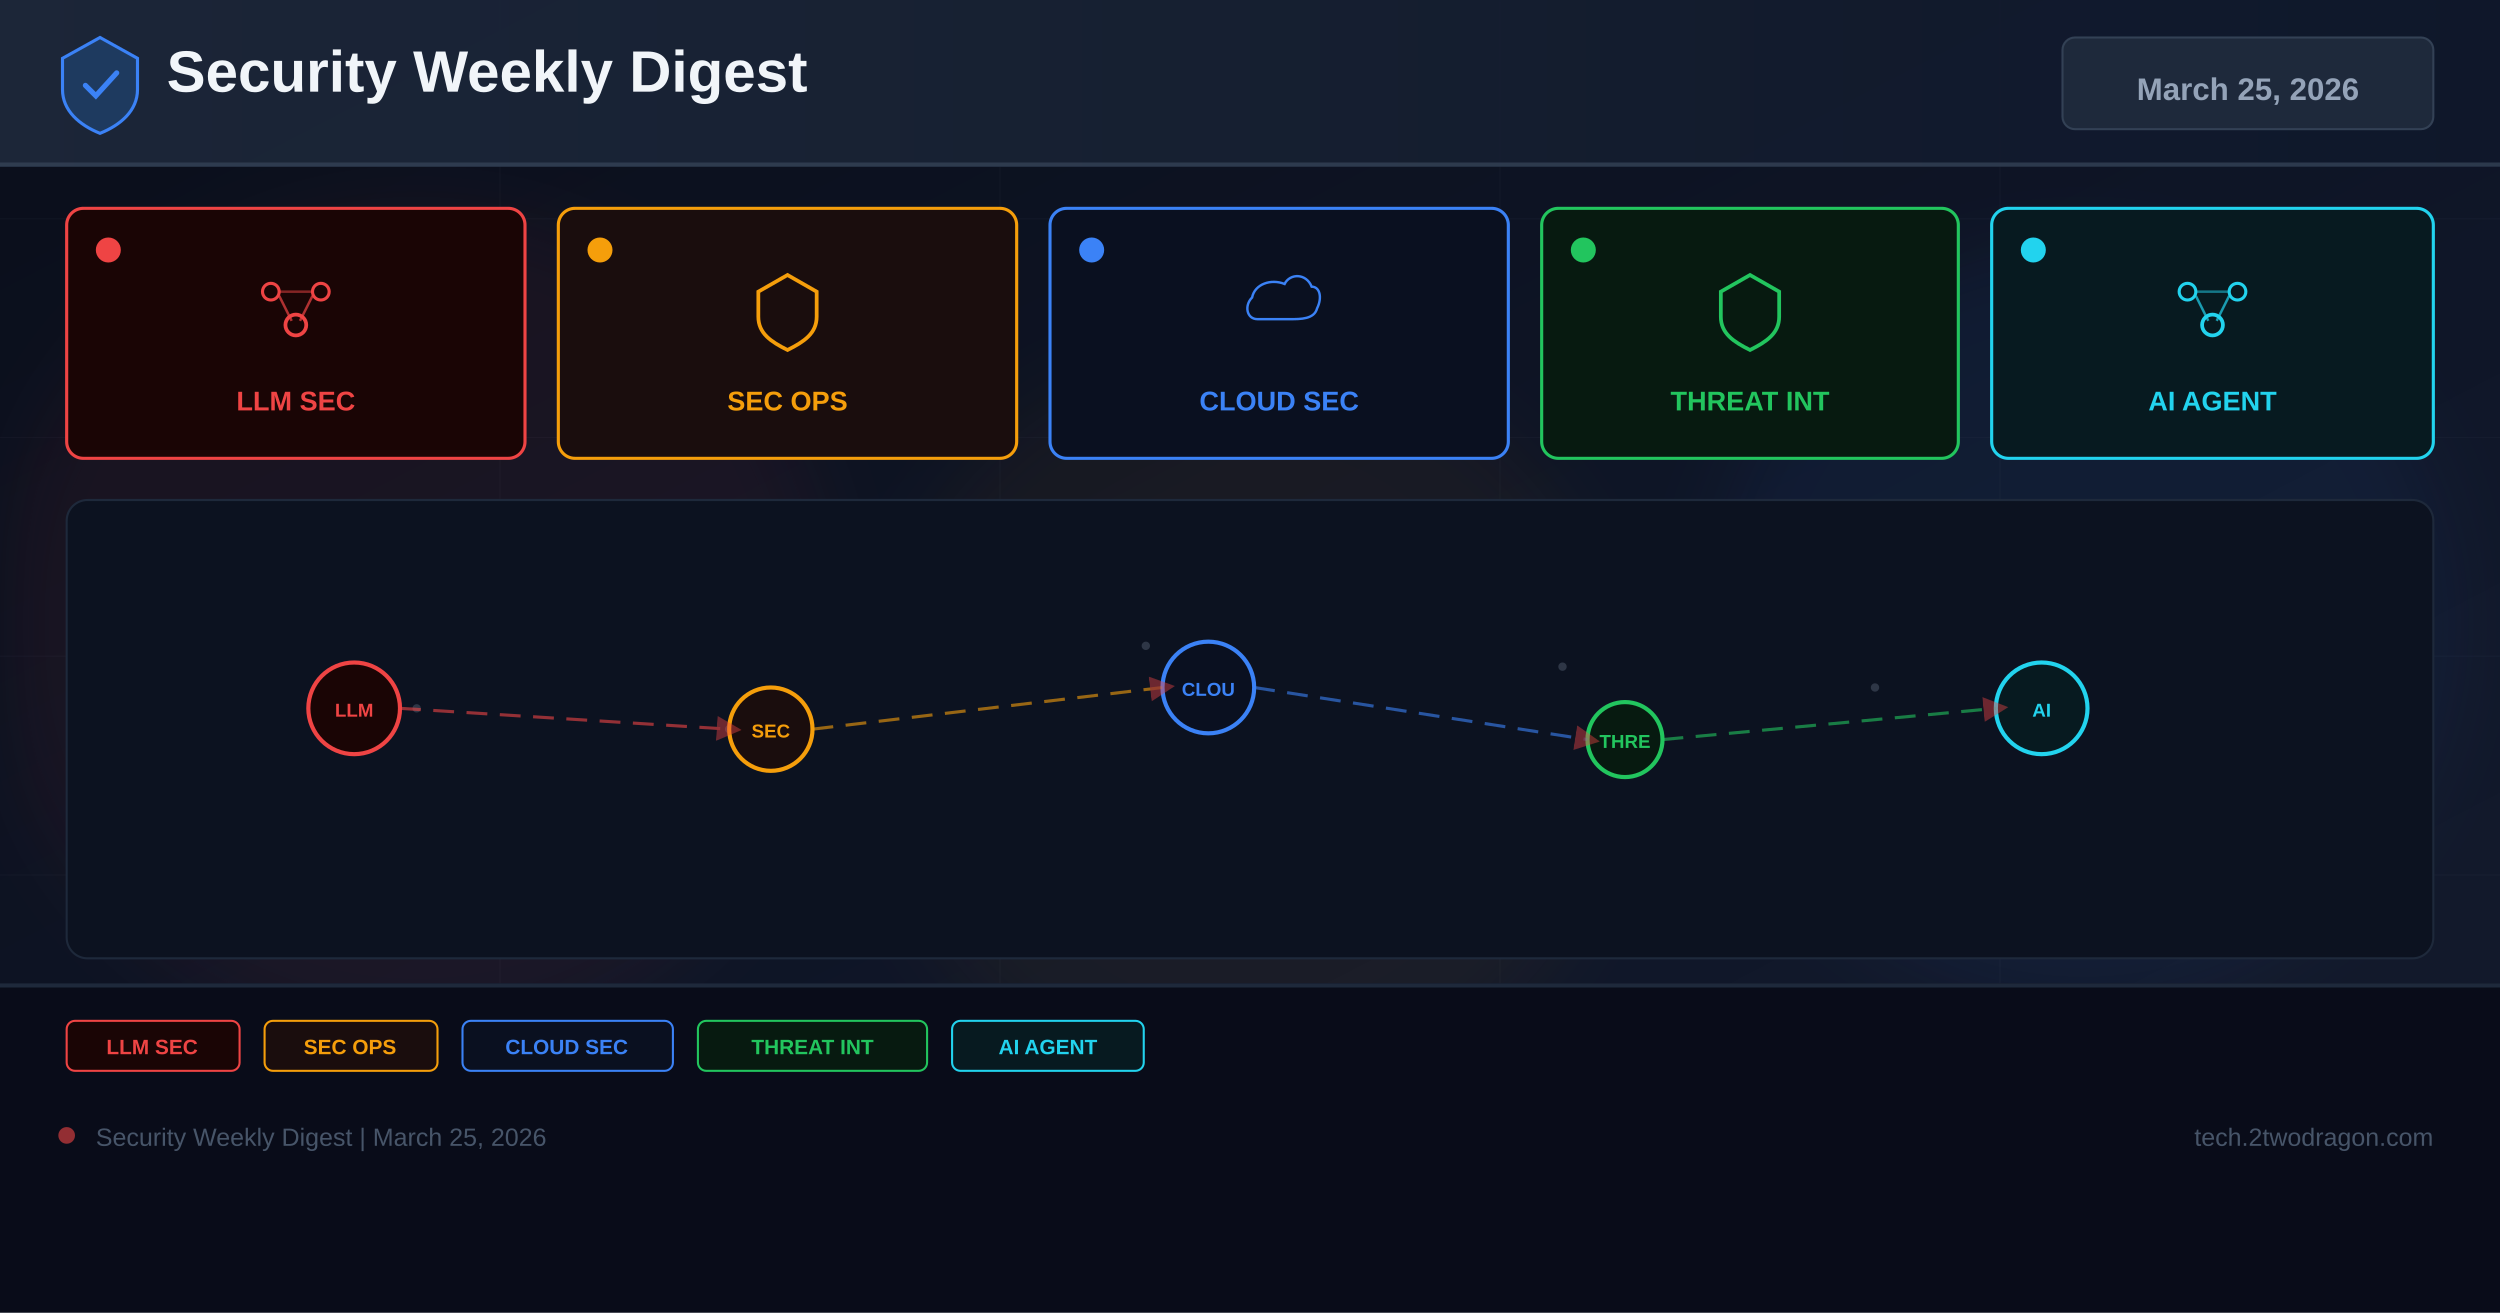
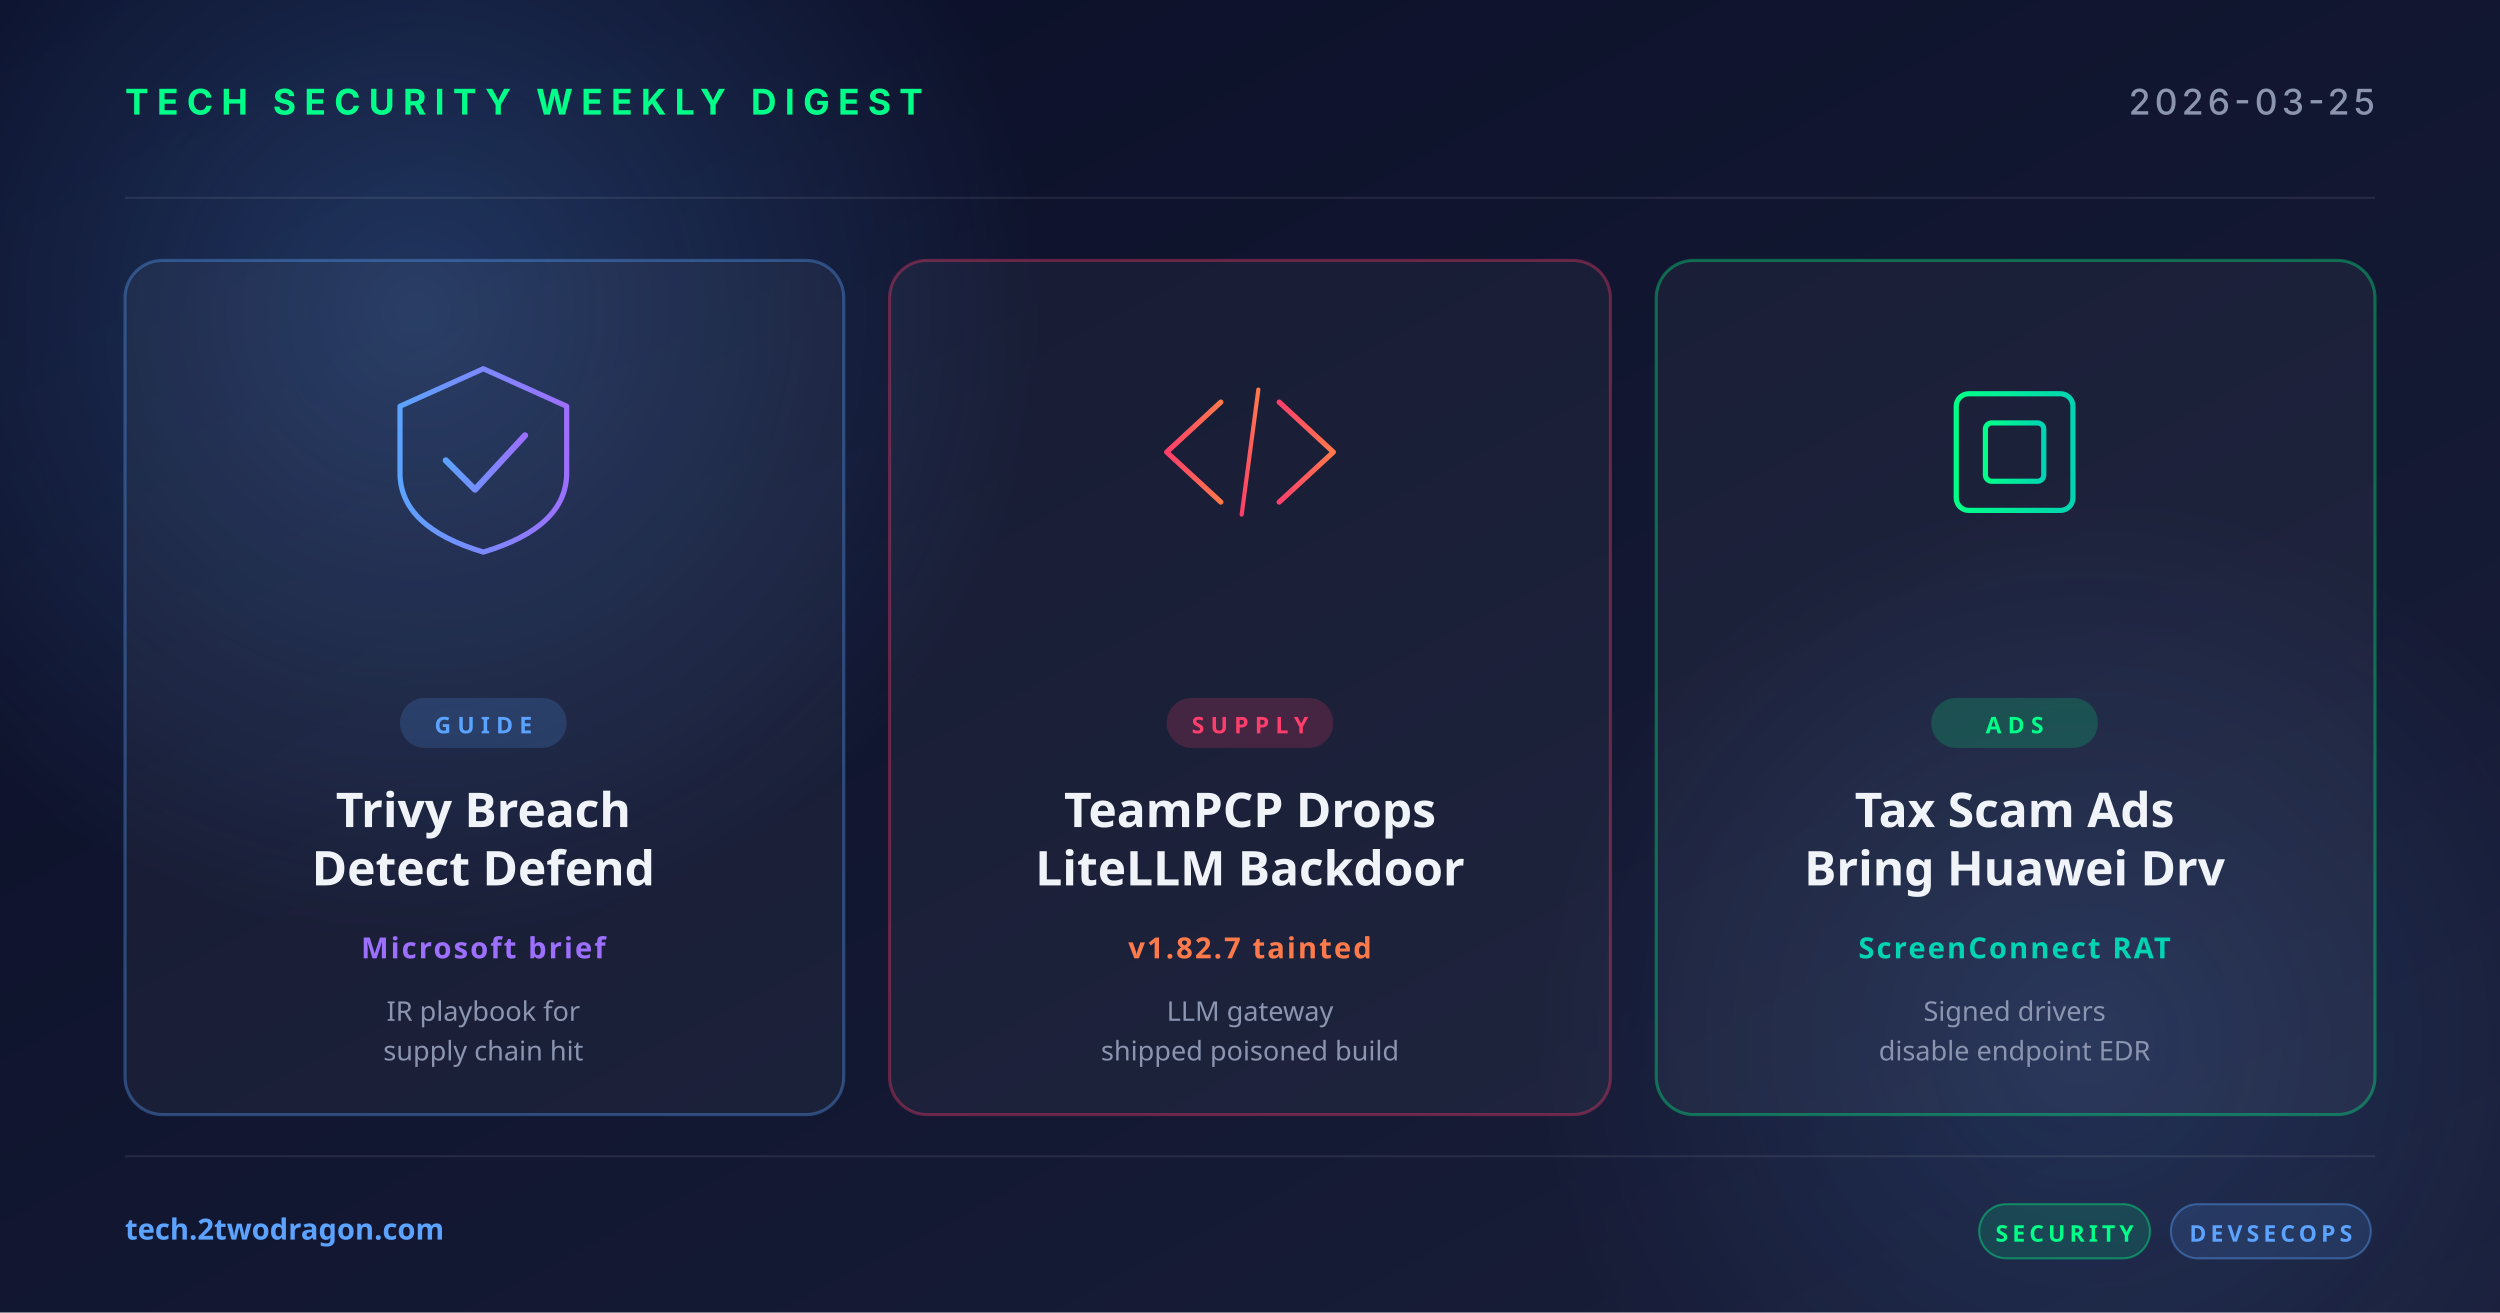
<svg xmlns="http://www.w3.org/2000/svg" width="1200" height="630" viewBox="0 0 1200 630">
  <defs>
-     <linearGradient id="bg" x1="0%" y1="0%" x2="100%" y2="100%">
-       <stop offset="0%" stop-color="#0a0e1a" />
-       <stop offset="60%" stop-color="#0f1628" />
-       <stop offset="100%" stop-color="#141b2d" />
+     <linearGradient id="bg" x1="0" y1="0" x2="1" y2="1">
+       <stop offset="0" stop-color="#0a0e27" />
+       <stop offset="1" stop-color="#1a1f3a" />
    </linearGradient>
-     <linearGradient id="hg" x1="0%" y1="0%" x2="100%" y2="0%">
-       <stop offset="0%" stop-color="#1e293b" />
-       <stop offset="100%" stop-color="#0f172a" />
+     <linearGradient id="accentRed" x1="0" y1="0" x2="1" y2="0">
+       <stop offset="0" stop-color="#ff3e6c" />
+       <stop offset="1" stop-color="#ff7a4a" />
    </linearGradient>
-     <filter id="glow" x="-50%" y="-50%" width="200%" height="200%">
-       <feGaussianBlur stdDeviation="18" />
-     </filter>
-     <marker id="ar" markerWidth="8" markerHeight="8" refX="4" refY="4" orient="auto">
-       <path d="M0,0 L8,4 L0,8 Z" fill="#ef4444" opacity="0.7" />
-     </marker>
+     <linearGradient id="accentBlue" x1="0" y1="0" x2="1" y2="0">
+       <stop offset="0" stop-color="#5ba3ff" />
+       <stop offset="1" stop-color="#9d6fff" />
+     </linearGradient>
+     <linearGradient id="accentGreen" x1="0" y1="0" x2="1" y2="0">
+       <stop offset="0" stop-color="#00ff88" />
+       <stop offset="1" stop-color="#00d4b2" />
+     </linearGradient>
+     <radialGradient id="glow" cx="0.5" cy="0.5" r="0.5">
+       <stop offset="0" stop-color="#5ba3ff" stop-opacity="0.25" />
+       <stop offset="1" stop-color="#5ba3ff" stop-opacity="0" />
+     </radialGradient>
  </defs>
  <rect width="1200" height="630" fill="url(#bg)" />
-   <g opacity="0.04" stroke="#94a3b8" stroke-width="0.5">
-     <line x1="0" y1="105" x2="1200" y2="105" />
-     <line x1="0" y1="210" x2="1200" y2="210" />
-     <line x1="0" y1="315" x2="1200" y2="315" />
-     <line x1="0" y1="420" x2="1200" y2="420" />
-     <line x1="0" y1="525" x2="1200" y2="525" />
-     <line x1="240" y1="0" x2="240" y2="630" />
-     <line x1="480" y1="0" x2="480" y2="630" />
-     <line x1="720" y1="0" x2="720" y2="630" />
-     <line x1="960" y1="0" x2="960" y2="630" />
+   <circle cx="200" cy="150" r="300" fill="url(#glow)" />
+   <circle cx="1000" cy="500" r="260" fill="url(#glow)" opacity="0.6" />
+   <g opacity="0.08" stroke="#ffffff" stroke-width="1">
+     <line x1="60" y1="95" x2="1140" y2="95" />
+     <line x1="60" y1="555" x2="1140" y2="555" />
  </g>
-   <circle cx="200" cy="300" r="200" fill="#ef4444" opacity="0.06" filter="url(#glow)" />
-   <circle cx="600" cy="350" r="180" fill="#f59e0b" opacity="0.05" filter="url(#glow)" />
-   <circle cx="1000" cy="300" r="180" fill="#3b82f6" opacity="0.06" filter="url(#glow)" />
-   <rect x="0" y="0" width="1200" height="80" fill="url(#hg)" opacity="0.9" />
-   <rect x="0" y="78" width="1200" height="2" fill="#334155" opacity="0.8" />
-   <g transform="translate(48,40)">
-     <path d="M0,-22 L18,-12 L18,3 C18,13 10,20 0,24 C-10,20 -18,13 -18,3 L-18,-12 Z" fill="#1e3a5f" stroke="#3b82f6" stroke-width="1.5" />
-     <path d="M-7,1 L-2,6 L8,-5" stroke="#3b82f6" stroke-width="2.5" fill="none" stroke-linecap="round" />
+   <text x="60" y="55" font-family="system-ui, -apple-system, sans-serif" font-size="17" font-weight="700" fill="#00ff88" letter-spacing="4">TECH SECURITY WEEKLY DIGEST</text>
+   <text x="1140" y="55" text-anchor="end" font-family="system-ui, -apple-system, sans-serif" font-size="17" font-weight="500" fill="#8b95b0" letter-spacing="2">2026-03-25</text>
+   <g transform="translate(60, 125)">
+     <rect width="345" height="410" rx="18" fill="rgba(255,255,255,0.04)" stroke="rgba(91,163,255,0.35)" stroke-width="1.5" />
+     <g transform="translate(172, 92)" fill="none" stroke="url(#accentBlue)" stroke-width="2.5" stroke-linecap="round" stroke-linejoin="round">
+       <path d="M-40,-22 L0,-40 L40,-22 L40,10 Q40,36 0,48 Q-40,36 -40,10 Z" />
+       <polyline points="-18,4 -4,18 20,-8" stroke-width="3" />
+     </g>
+     <rect x="132" y="210" width="80" height="24" rx="12" fill="rgba(91,163,255,0.18)" />
+     <text x="172" y="227" text-anchor="middle" font-family="system-ui, sans-serif" font-size="11" font-weight="700" fill="#5ba3ff" letter-spacing="3">GUIDE</text>
+     <text x="172" y="272" text-anchor="middle" font-family="system-ui, sans-serif" font-size="23" font-weight="700" fill="#f0f4f8">Trivy Breach</text>
+     <text x="172" y="300" text-anchor="middle" font-family="system-ui, sans-serif" font-size="23" font-weight="700" fill="#f0f4f8">Detect Defend</text>
+     <text x="172" y="335" text-anchor="middle" font-family="system-ui, sans-serif" font-size="14" font-weight="600" fill="#9d6fff" letter-spacing="1">Microsoft brief</text>
+     <text x="172" y="365" text-anchor="middle" font-family="system-ui, sans-serif" font-size="13" fill="#8b95b0">IR playbook for</text>
+     <text x="172" y="384" text-anchor="middle" font-family="system-ui, sans-serif" font-size="13" fill="#8b95b0">supply chain hit</text>
  </g>
-   <text x="80" y="44" font-family="Arial,sans-serif" font-size="28" font-weight="700" fill="#f1f5f9">Security Weekly Digest</text>
-   <rect x="990" y="18" width="178" height="44" rx="6" fill="#1e293b" stroke="#334155" stroke-width="1" />
-   <text x="1079" y="48" font-family="Arial,sans-serif" font-size="15" font-weight="700" fill="#94a3b8" text-anchor="middle">March 25, 2026</text>
-   <rect x="32" y="100" width="220" height="120" rx="8" fill="#1a0505" stroke="#ef4444" stroke-width="1.5" />
-   <circle cx="52" cy="120" r="6" fill="#ef4444" />
-   <g transform="translate(142,148)">
-     <circle cx="-12" cy="-8" r="4" fill="none" stroke="#ef4444" stroke-width="1.5" />
-     <circle cx="12" cy="-8" r="4" fill="none" stroke="#ef4444" stroke-width="1.5" />
-     <circle cx="0" cy="8" r="5" fill="none" stroke="#ef4444" stroke-width="1.8" />
-     <line x1="-8" y1="-6" x2="-2" y2="6" stroke="#ef4444" stroke-width="1.2" opacity="0.7" />
-     <line x1="8" y1="-6" x2="2" y2="6" stroke="#ef4444" stroke-width="1.2" opacity="0.7" />
-     <line x1="-8" y1="-8" x2="8" y2="-8" stroke="#ef4444" stroke-width="1.2" opacity="0.5" />
+   <g transform="translate(427, 125)">
+     <rect width="346" height="410" rx="18" fill="rgba(255,255,255,0.04)" stroke="rgba(255,62,108,0.35)" stroke-width="1.5" />
+     <g transform="translate(173, 92)" fill="none" stroke="url(#accentRed)" stroke-width="2.5" stroke-linecap="round" stroke-linejoin="round">
+       <polyline points="-14,-24 -40,0 -14,24" />
+       <polyline points="14,-24 40,0 14,24" />
+       <line x1="-4" y1="30" x2="4" y2="-30" stroke-width="2" />
+     </g>
+     <rect x="133" y="210" width="80" height="24" rx="12" fill="rgba(255,62,108,0.18)" />
+     <text x="173" y="227" text-anchor="middle" font-family="system-ui, sans-serif" font-size="11" font-weight="700" fill="#ff3e6c" letter-spacing="3">SUPPLY</text>
+     <text x="173" y="272" text-anchor="middle" font-family="system-ui, sans-serif" font-size="23" font-weight="700" fill="#f0f4f8">TeamPCP Drops</text>
+     <text x="173" y="300" text-anchor="middle" font-family="system-ui, sans-serif" font-size="23" font-weight="700" fill="#f0f4f8">LiteLLM Backdoor</text>
+     <text x="173" y="335" text-anchor="middle" font-family="system-ui, sans-serif" font-size="14" font-weight="600" fill="#ff7a4a" letter-spacing="1">v1.82.7 tainted</text>
+     <text x="173" y="365" text-anchor="middle" font-family="system-ui, sans-serif" font-size="13" fill="#8b95b0">LLM gateway</text>
+     <text x="173" y="384" text-anchor="middle" font-family="system-ui, sans-serif" font-size="13" fill="#8b95b0">shipped poisoned build</text>
  </g>
-   <text x="142" y="197" font-family="Arial,sans-serif" font-size="13" font-weight="700" fill="#ef4444" text-anchor="middle">LLM SEC</text>
-   <rect x="268" y="100" width="220" height="120" rx="8" fill="#1a0d0d" stroke="#f59e0b" stroke-width="1.5" />
-   <circle cx="288" cy="120" r="6" fill="#f59e0b" />
-   <g transform="translate(378,148)">
-     <path d="M0,-16 L14,-8 L14,4 C14,12 8,16 0,20 C-8,16 -14,12 -14,4 L-14,-8 Z" fill="none" stroke="#f59e0b" stroke-width="1.8" />
+   <g transform="translate(795, 125)">
+     <rect width="345" height="410" rx="18" fill="rgba(255,255,255,0.04)" stroke="rgba(0,255,136,0.35)" stroke-width="1.5" />
+     <g transform="translate(172, 92)" fill="none" stroke="url(#accentGreen)" stroke-width="2.5" stroke-linecap="round">
+       <rect x="-28" y="-28" width="56" height="56" rx="6" />
+       <rect x="-14" y="-14" width="28" height="28" rx="3" />
+       <line x1="-36" y1="-14" x2="-28" y2="-14" />
+       <line x1="-36" y1="0" x2="-28" y2="0" />
+       <line x1="-36" y1="14" x2="-28" y2="14" />
+       <line x1="28" y1="-14" x2="36" y2="-14" />
+       <line x1="28" y1="0" x2="36" y2="0" />
+       <line x1="28" y1="14" x2="36" y2="14" />
+       <line x1="-14" y1="-36" x2="-14" y2="-28" />
+       <line x1="0" y1="-36" x2="0" y2="-28" />
+       <line x1="14" y1="-36" x2="14" y2="-28" />
+       <line x1="-14" y1="28" x2="-14" y2="36" />
+       <line x1="0" y1="28" x2="0" y2="36" />
+       <line x1="14" y1="28" x2="14" y2="36" />
+     </g>
+     <rect x="132" y="210" width="80" height="24" rx="12" fill="rgba(0,255,136,0.18)" />
+     <text x="172" y="227" text-anchor="middle" font-family="system-ui, sans-serif" font-size="11" font-weight="700" fill="#00ff88" letter-spacing="3">ADS</text>
+     <text x="172" y="272" text-anchor="middle" font-family="system-ui, sans-serif" font-size="23" font-weight="700" fill="#f0f4f8">Tax Scam Ads</text>
+     <text x="172" y="300" text-anchor="middle" font-family="system-ui, sans-serif" font-size="23" font-weight="700" fill="#f0f4f8">Bring Huawei Drv</text>
+     <text x="172" y="335" text-anchor="middle" font-family="system-ui, sans-serif" font-size="14" font-weight="600" fill="#00d4b2" letter-spacing="1">ScreenConnect RAT</text>
+     <text x="172" y="365" text-anchor="middle" font-family="system-ui, sans-serif" font-size="13" fill="#8b95b0">Signed drivers</text>
+     <text x="172" y="384" text-anchor="middle" font-family="system-ui, sans-serif" font-size="13" fill="#8b95b0">disable endpoint EDR</text>
  </g>
-   <text x="378" y="197" font-family="Arial,sans-serif" font-size="13" font-weight="700" fill="#f59e0b" text-anchor="middle">SEC OPS</text>
-   <rect x="504" y="100" width="220" height="120" rx="8" fill="#0a1020" stroke="#3b82f6" stroke-width="1.5" />
-   <circle cx="524" cy="120" r="6" fill="#3b82f6" />
-   <g transform="translate(614,148)">
-     <path d="M-16,8 C-24,8 -26,-2 -20,-8 C-18,-18 -6,-22 4,-18 C8,-26 20,-26 24,-16 C30,-16 32,-8 28,0 C26,8 16,8 8,8 Z" fill="none" stroke="#3b82f6" stroke-width="1.8" transform="scale(0.65)" />
+   <text x="60" y="595" font-family="system-ui, sans-serif" font-size="14" font-weight="600" fill="#5ba3ff">tech.2twodragon.com</text>
+   <g transform="translate(950, 578)">
+     <rect x="0" y="0" width="82" height="26" rx="13" fill="rgba(0,255,136,0.14)" stroke="rgba(0,255,136,0.4)" />
+     <text x="41" y="18" text-anchor="middle" font-family="system-ui, sans-serif" font-size="11" font-weight="700" fill="#00ff88" letter-spacing="2">SECURITY</text>
+     <rect x="92" y="0" width="96" height="26" rx="13" fill="rgba(91,163,255,0.14)" stroke="rgba(91,163,255,0.4)" />
+     <text x="140" y="18" text-anchor="middle" font-family="system-ui, sans-serif" font-size="11" font-weight="700" fill="#5ba3ff" letter-spacing="2">DEVSECOPS</text>
  </g>
-   <text x="614" y="197" font-family="Arial,sans-serif" font-size="13" font-weight="700" fill="#3b82f6" text-anchor="middle">CLOUD SEC</text>
-   <rect x="740" y="100" width="200" height="120" rx="8" fill="#071a10" stroke="#22c55e" stroke-width="1.5" />
-   <circle cx="760" cy="120" r="6" fill="#22c55e" />
-   <g transform="translate(840,148)">
-     <path d="M0,-16 L14,-8 L14,4 C14,12 8,16 0,20 C-8,16 -14,12 -14,4 L-14,-8 Z" fill="none" stroke="#22c55e" stroke-width="1.8" />
-   </g>
-   <text x="840" y="197" font-family="Arial,sans-serif" font-size="13" font-weight="700" fill="#22c55e" text-anchor="middle">THREAT INT</text>
-   <rect x="956" y="100" width="212" height="120" rx="8" fill="#071a20" stroke="#22d3ee" stroke-width="1.5" />
-   <circle cx="976" cy="120" r="6" fill="#22d3ee" />
-   <g transform="translate(1062,148)">
-     <circle cx="-12" cy="-8" r="4" fill="none" stroke="#22d3ee" stroke-width="1.5" />
-     <circle cx="12" cy="-8" r="4" fill="none" stroke="#22d3ee" stroke-width="1.5" />
-     <circle cx="0" cy="8" r="5" fill="none" stroke="#22d3ee" stroke-width="1.8" />
-     <line x1="-8" y1="-6" x2="-2" y2="6" stroke="#22d3ee" stroke-width="1.2" opacity="0.7" />
-     <line x1="8" y1="-6" x2="2" y2="6" stroke="#22d3ee" stroke-width="1.2" opacity="0.7" />
-     <line x1="-8" y1="-8" x2="8" y2="-8" stroke="#22d3ee" stroke-width="1.2" opacity="0.5" />
-   </g>
-   <text x="1062" y="197" font-family="Arial,sans-serif" font-size="13" font-weight="700" fill="#22d3ee" text-anchor="middle">AI AGENT</text>
-   <rect x="32" y="240" width="1136" height="220" rx="10" fill="#0c1220" stroke="#1e293b" stroke-width="1" />
-   <g opacity="0.25">
-     <circle cx="180" cy="330" r="2" fill="#94a3b8" />
-     <circle cx="200" cy="340" r="2" fill="#94a3b8" />
-     <circle cx="550" cy="310" r="2" fill="#94a3b8" />
-     <circle cx="570" cy="325" r="2" fill="#94a3b8" />
-     <circle cx="750" cy="320" r="2" fill="#94a3b8" />
-     <circle cx="900" cy="330" r="2" fill="#94a3b8" />
-     <circle cx="350" cy="350" r="2" fill="#94a3b8" />
-     <circle cx="1000" cy="340" r="2" fill="#94a3b8" />
-   </g>
-   <circle cx="170" cy="340" r="22" fill="#1a0505" stroke="#ef4444" stroke-width="2" />
-   <text x="170" y="344" font-family="Arial,sans-serif" font-size="9" font-weight="700" fill="#ef4444" text-anchor="middle">LLM</text>
-   <circle cx="370" cy="350" r="20" fill="#1a0d0d" stroke="#f59e0b" stroke-width="2" />
-   <text x="370" y="354" font-family="Arial,sans-serif" font-size="9" font-weight="700" fill="#f59e0b" text-anchor="middle">SEC</text>
-   <circle cx="580" cy="330" r="22" fill="#0a1020" stroke="#3b82f6" stroke-width="2" />
-   <text x="580" y="334" font-family="Arial,sans-serif" font-size="9" font-weight="700" fill="#3b82f6" text-anchor="middle">CLOU</text>
-   <circle cx="780" cy="355" r="18" fill="#071a10" stroke="#22c55e" stroke-width="2" />
-   <text x="780" y="359" font-family="Arial,sans-serif" font-size="9" font-weight="700" fill="#22c55e" text-anchor="middle">THRE</text>
-   <circle cx="980" cy="340" r="22" fill="#071a20" stroke="#22d3ee" stroke-width="2" />
-   <text x="980" y="344" font-family="Arial,sans-serif" font-size="9" font-weight="700" fill="#22d3ee" text-anchor="middle">AI</text>
-   <line x1="192" y1="340" x2="350" y2="350" stroke="#ef4444" stroke-width="1.5" stroke-dasharray="10 6" opacity="0.6" marker-end="url(#ar)" />
-   <line x1="390" y1="350" x2="558" y2="330" stroke="#f59e0b" stroke-width="1.5" stroke-dasharray="10 6" opacity="0.6" marker-end="url(#ar)" />
-   <line x1="602" y1="330" x2="762" y2="355" stroke="#3b82f6" stroke-width="1.5" stroke-dasharray="10 6" opacity="0.6" marker-end="url(#ar)" />
-   <line x1="798" y1="355" x2="958" y2="340" stroke="#22c55e" stroke-width="1.5" stroke-dasharray="10 6" opacity="0.6" marker-end="url(#ar)" />
-   <rect x="0" y="472" width="1200" height="158" fill="#080c18" opacity="0.95" />
-   <rect x="0" y="472" width="1200" height="2" fill="#1e293b" />
-   <rect x="32" y="490" width="83" height="24" rx="4" fill="#1a0505" stroke="#ef4444" stroke-width="1" />
-   <text x="73" y="506" font-family="Arial,sans-serif" font-size="10" font-weight="700" fill="#ef4444" text-anchor="middle">LLM SEC</text>
-   <rect x="127" y="490" width="83" height="24" rx="4" fill="#1a0d0d" stroke="#f59e0b" stroke-width="1" />
-   <text x="168" y="506" font-family="Arial,sans-serif" font-size="10" font-weight="700" fill="#f59e0b" text-anchor="middle">SEC OPS</text>
-   <rect x="222" y="490" width="101" height="24" rx="4" fill="#0a1020" stroke="#3b82f6" stroke-width="1" />
-   <text x="272" y="506" font-family="Arial,sans-serif" font-size="10" font-weight="700" fill="#3b82f6" text-anchor="middle">CLOUD SEC</text>
-   <rect x="335" y="490" width="110" height="24" rx="4" fill="#071a10" stroke="#22c55e" stroke-width="1" />
-   <text x="390" y="506" font-family="Arial,sans-serif" font-size="10" font-weight="700" fill="#22c55e" text-anchor="middle">THREAT INT</text>
-   <rect x="457" y="490" width="92" height="24" rx="4" fill="#071a20" stroke="#22d3ee" stroke-width="1" />
-   <text x="503" y="506" font-family="Arial,sans-serif" font-size="10" font-weight="700" fill="#22d3ee" text-anchor="middle">AI AGENT</text>
-   <circle cx="32" cy="545" r="4" fill="#ef4444" opacity="0.6" />
-   <text x="46" y="550" font-family="Arial,sans-serif" font-size="12" fill="#475569">Security Weekly Digest | March 25, 2026</text>
-   <text x="1168" y="550" font-family="Arial,sans-serif" font-size="12" fill="#475569" text-anchor="end">tech.2twodragon.com</text>
</svg>
